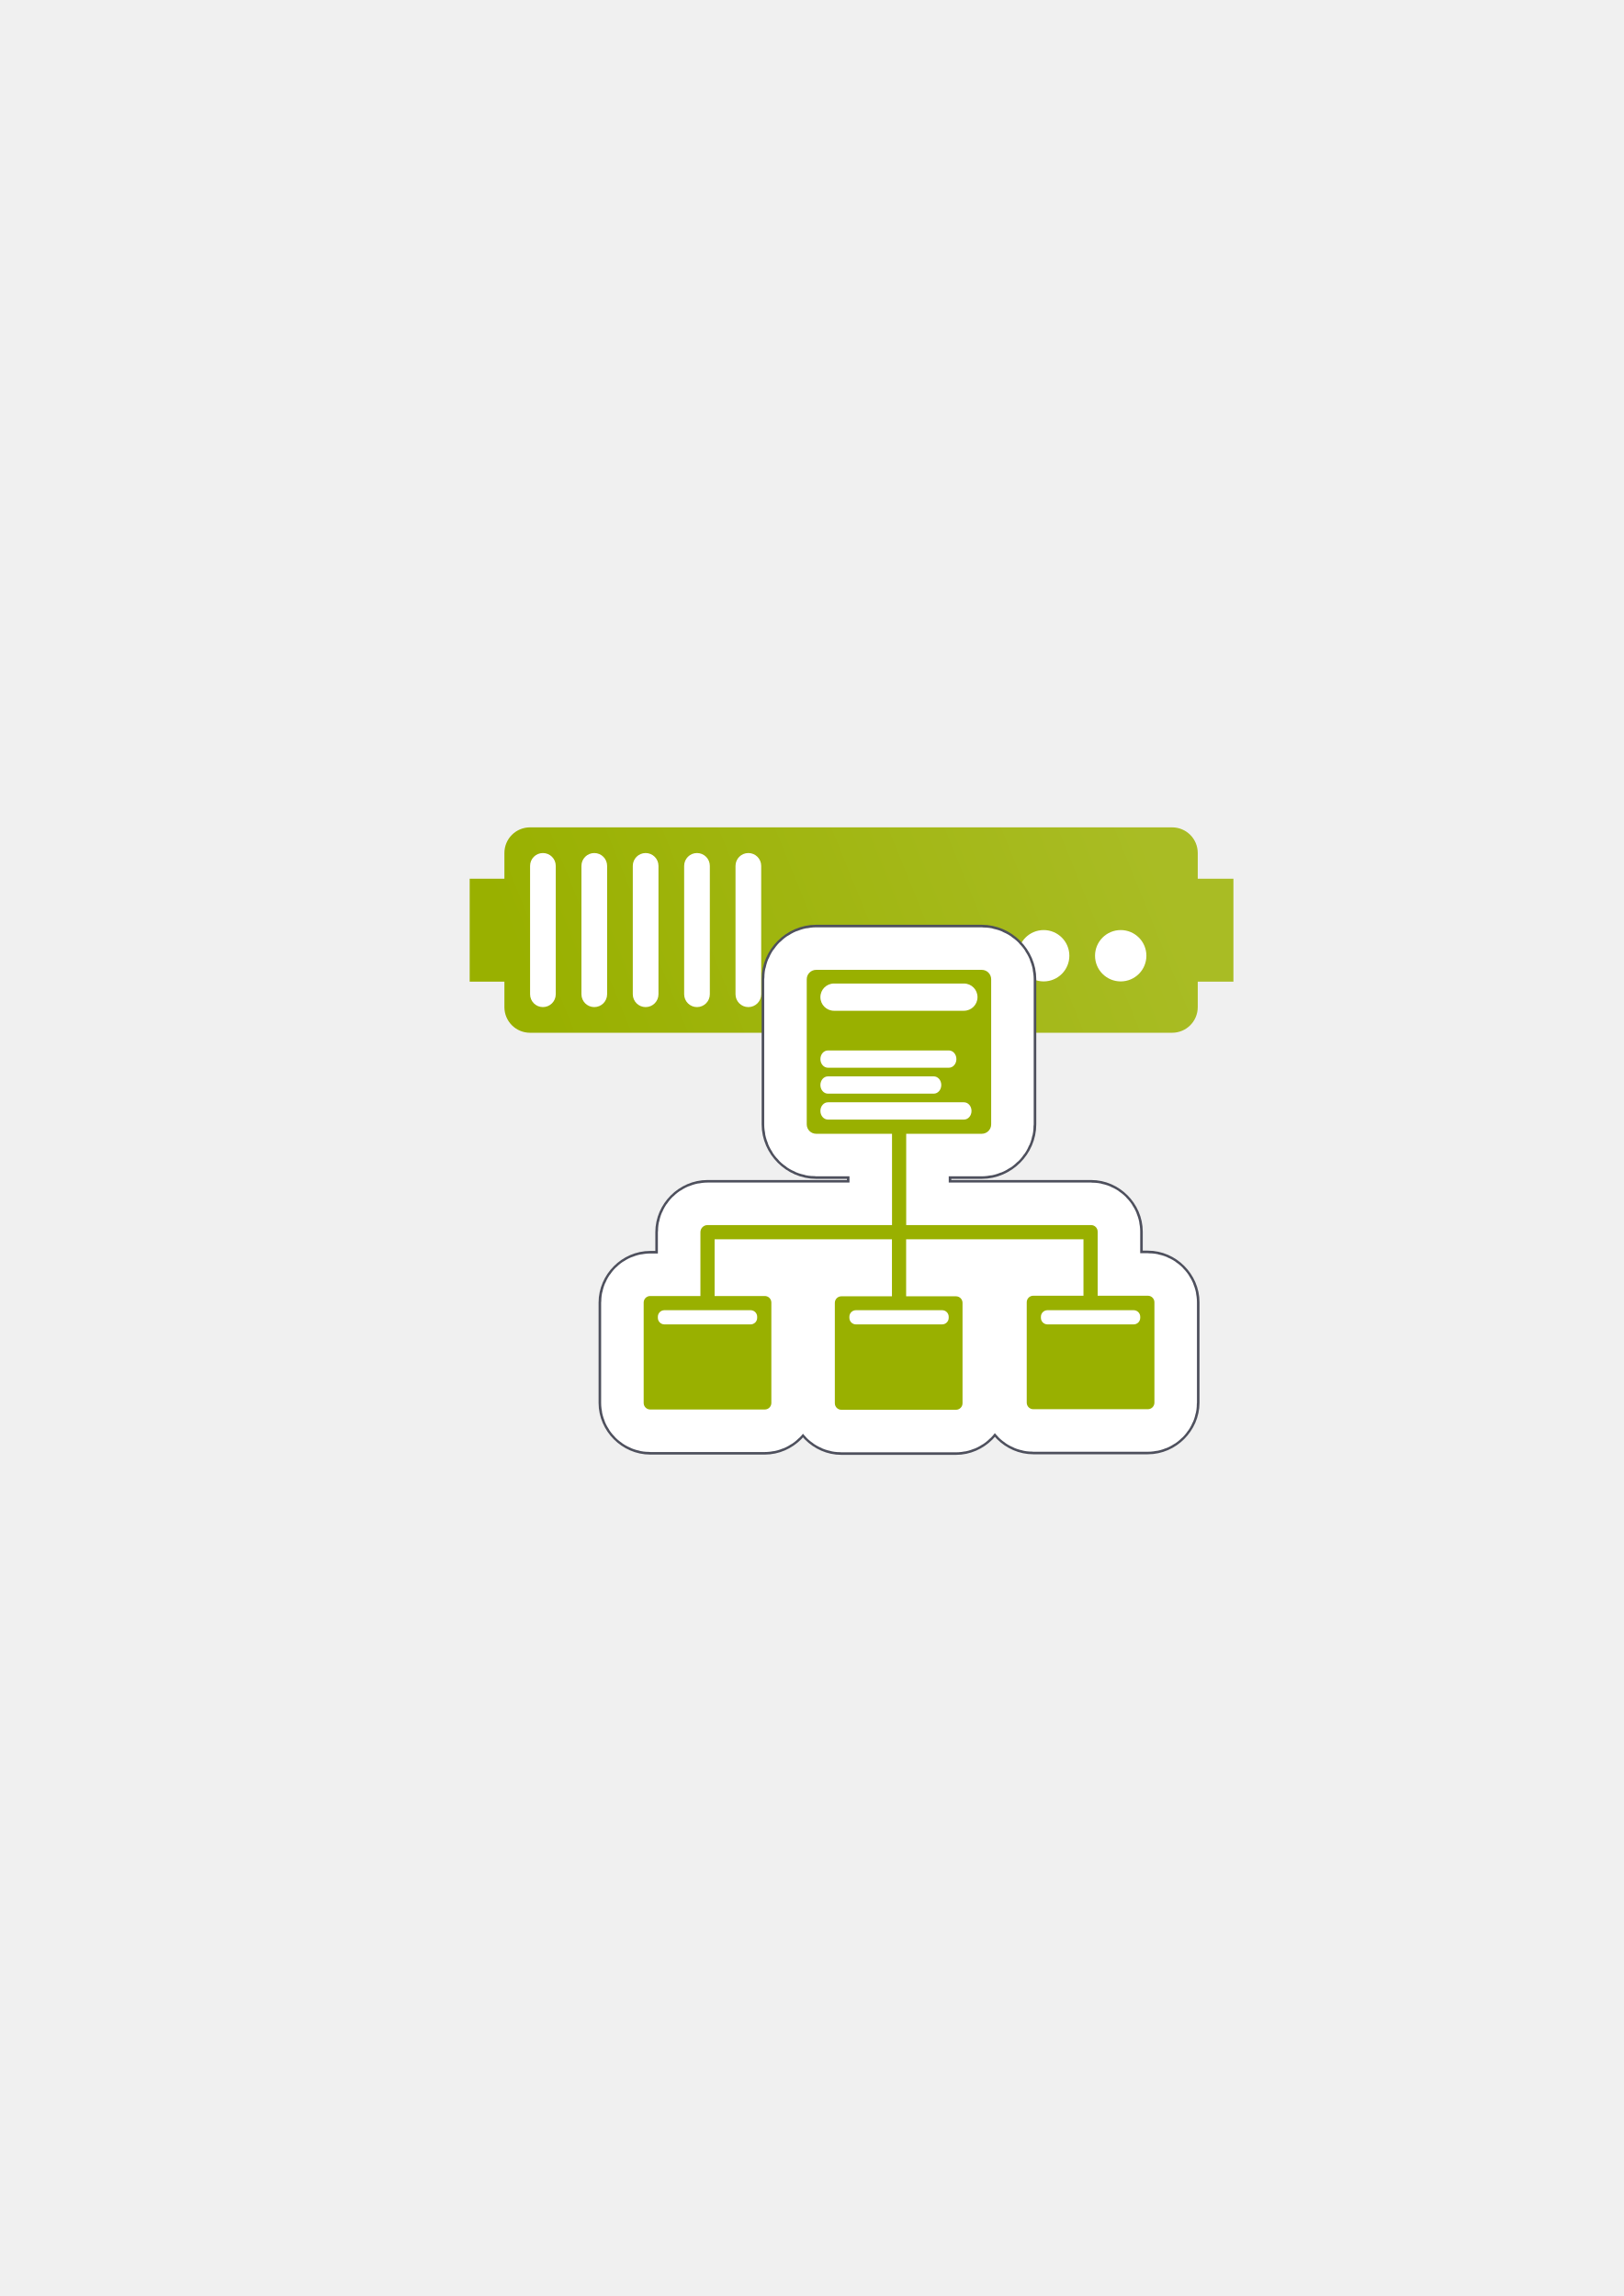
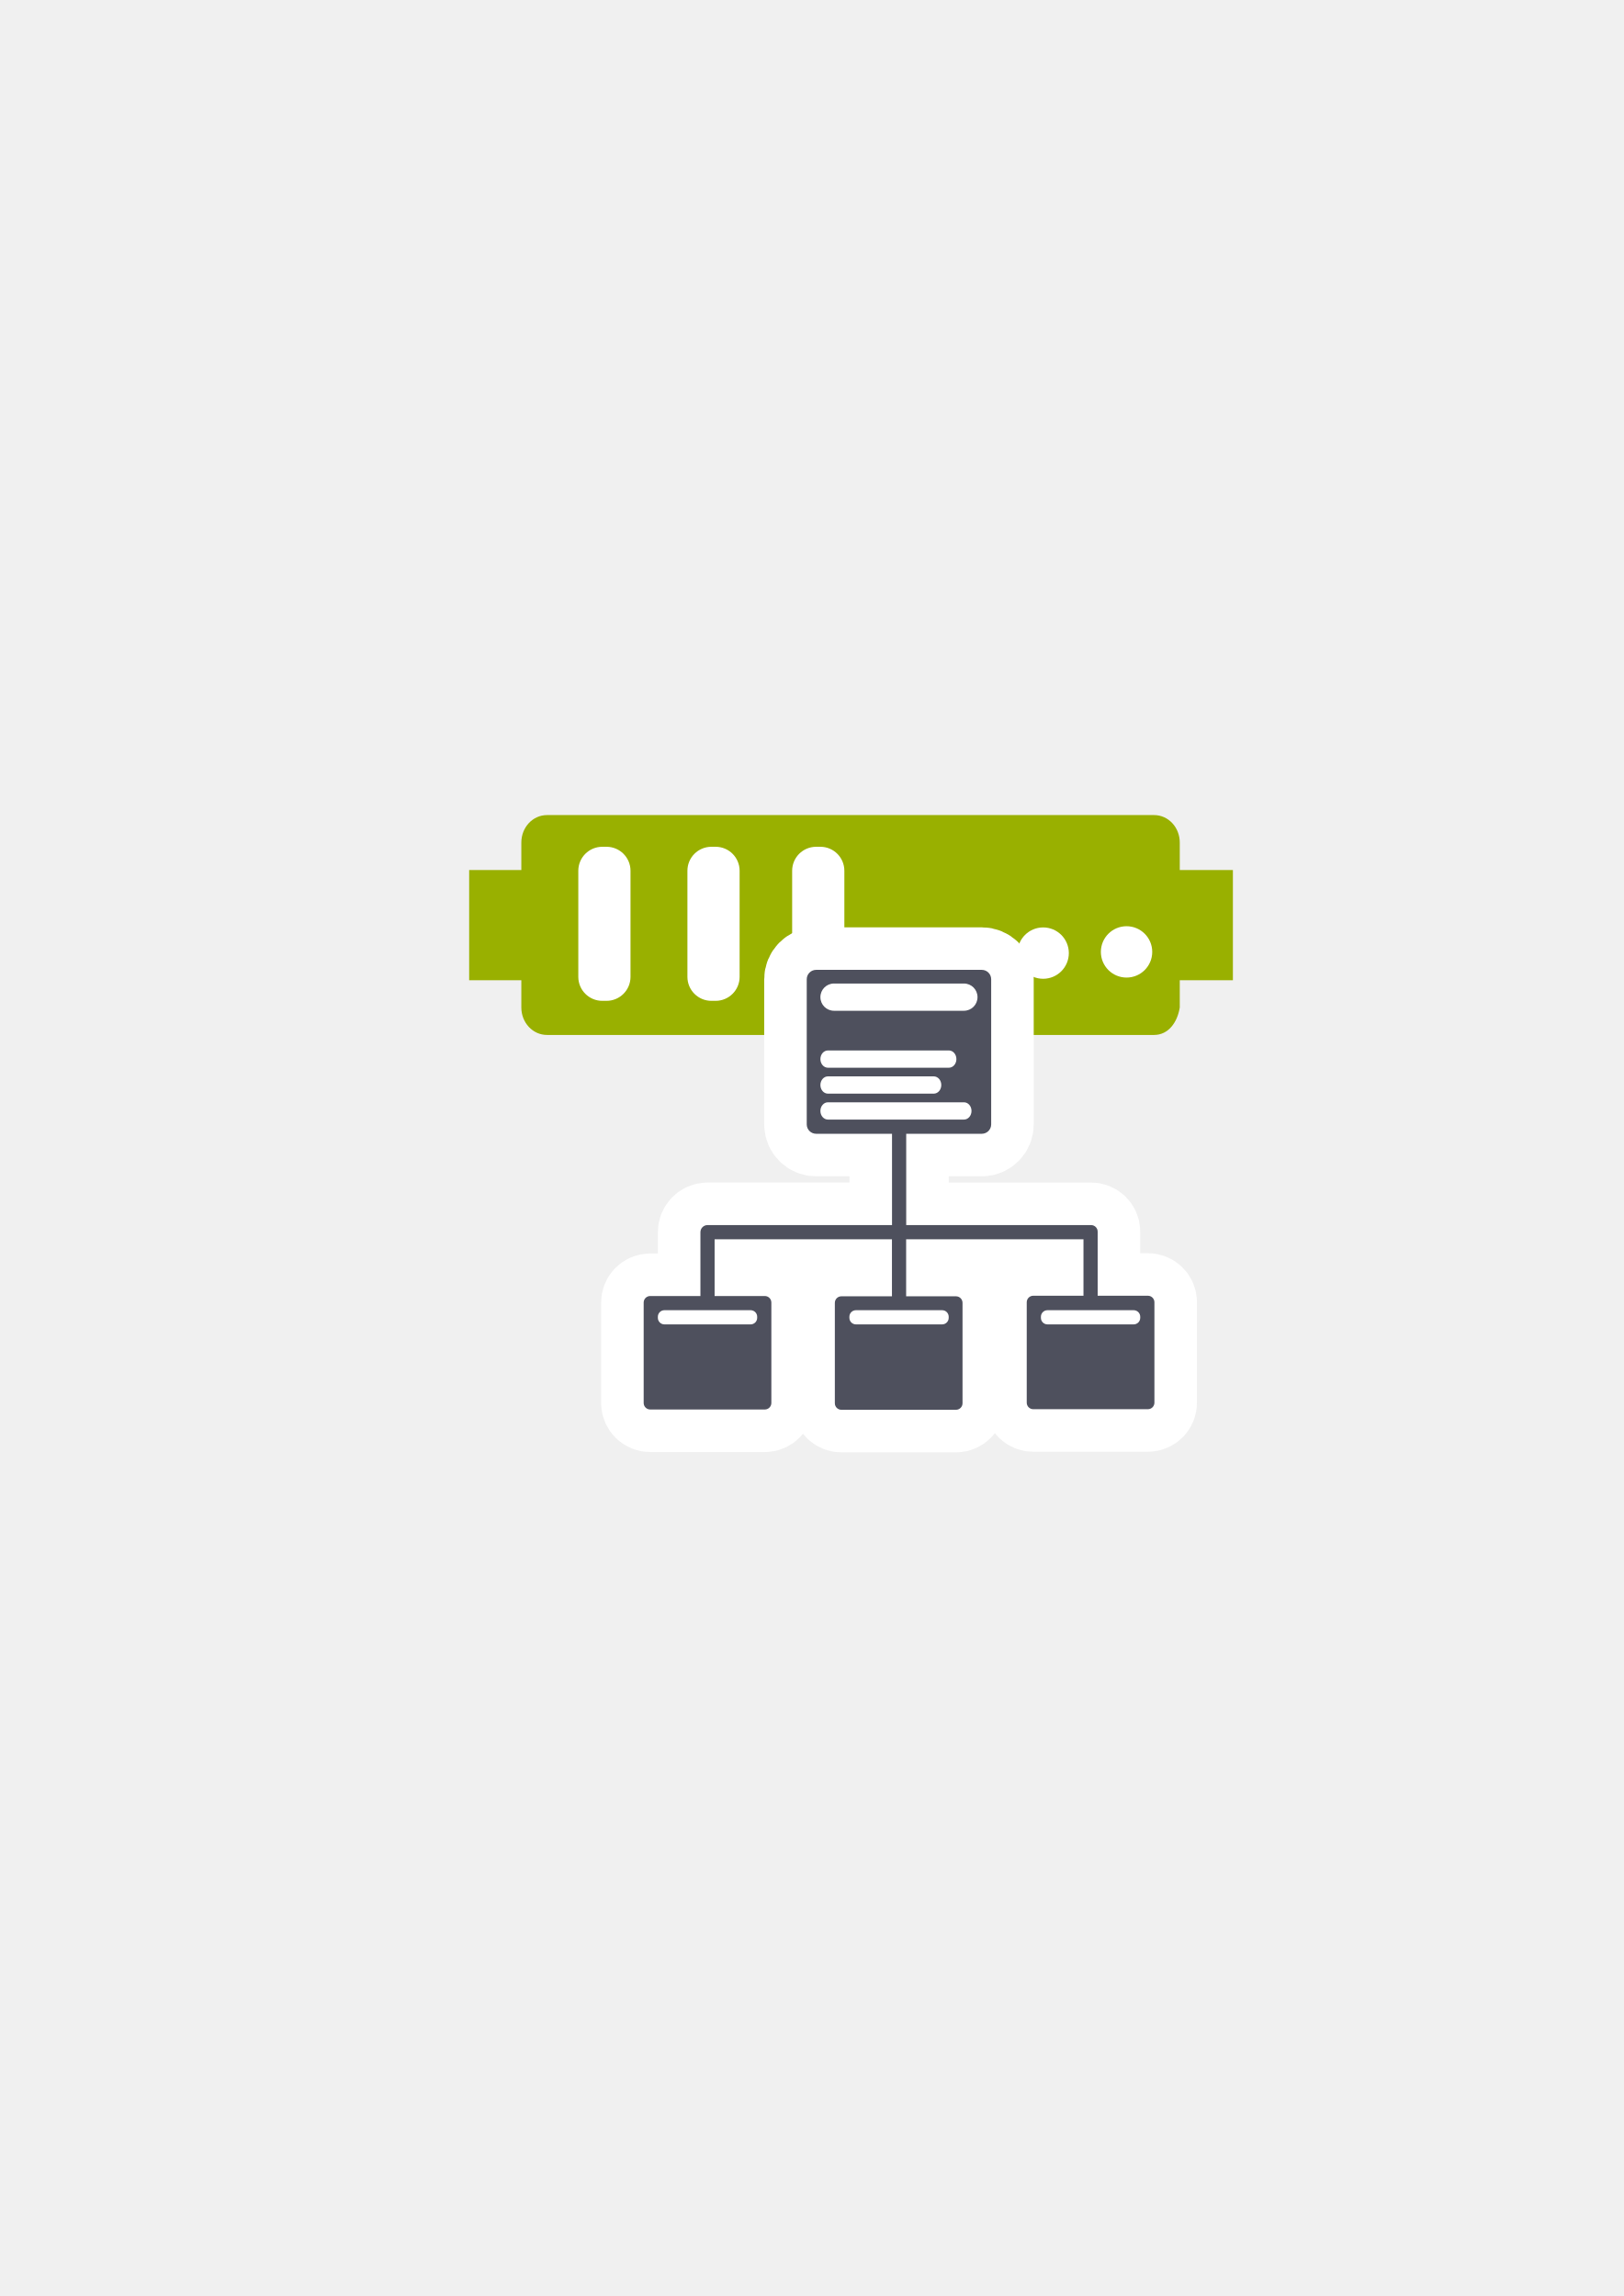
- <svg xmlns="http://www.w3.org/2000/svg" xmlns:xlink="http://www.w3.org/1999/xlink" width="210mm" height="297mm" viewBox="0 0 744.094 1052.362" id="svg2" version="1.1">
+ <svg xmlns="http://www.w3.org/2000/svg" width="210mm" height="297mm" viewBox="0 0 744.094 1052.362" id="svg2" version="1.1">
  <defs id="defs4">
-     <linearGradient id="linearGradient4181">
-       <stop style="stop-color:#99b000;stop-opacity:1;" offset="0" id="stop4183" />
-       <stop style="stop-color:#a9bc24;stop-opacity:1" offset="1" id="stop4185" />
-     </linearGradient>
    <linearGradient id="linearGradient2224">
      <stop id="stop2226" offset="0" style="stop-color:#7c7c7c;stop-opacity:1;" />
      <stop id="stop2228" offset="1" style="stop-color:#b8b8b8;stop-opacity:1;" />
    </linearGradient>
    <linearGradient id="linearGradient15218">
      <stop id="stop15220" offset="0" style="stop-color:#eeeeef;stop-opacity:1;" />
      <stop id="stop2736" offset="0.599" style="stop-color:#d3d7cf;stop-opacity:1;" />
      <stop id="stop2738" offset="0.828" style="stop-color:#ffffff;stop-opacity:1;" />
      <stop id="stop15222" offset="1" style="stop-color:#d3d7cf;stop-opacity:1;" />
    </linearGradient>
    <pattern y="0" x="0" height="6" width="6" patternUnits="userSpaceOnUse" id="EMFhbasepattern" />
    <pattern y="0" x="0" height="6" width="6" patternUnits="userSpaceOnUse" id="EMFhbasepattern-5" />
-     <linearGradient xlink:href="#linearGradient4181" id="linearGradient4187" x1="258.801" y1="493.748" x2="526.087" y2="385.561" gradientUnits="userSpaceOnUse" />
  </defs>
  <g id="layer1">
-     <path style="color:#252525;clip-rule:nonzero;display:inline;overflow:visible;visibility:visible;opacity:1;isolation:auto;mix-blend-mode:normal;color-interpolation:sRGB;color-interpolation-filters:linearRGB;solid-color:#252525;solid-opacity:1;fill:url(#linearGradient4187);fill-opacity:1;fill-rule:nonzero;stroke:none;stroke-width:30;stroke-linecap:butt;stroke-linejoin:round;stroke-miterlimit:4;stroke-dasharray:none;stroke-dashoffset:60.96;stroke-opacity:1;color-rendering:auto;image-rendering:auto;shape-rendering:auto;text-rendering:auto;enable-background:accumulate" d="m 242.919,379.215 c -6.52,0 -11.768,5.249 -11.768,11.768 l 0,11.768 -15.91,0 0,47.193 15.91,0 0,11.649 c 0,6.52 5.249,11.768 11.768,11.768 l 294.206,0 c 6.52,0 11.768,-5.249 11.768,-11.768 l 0,-11.649 16.347,0 0,-47.193 -16.347,0 0,-11.768 c 0,-6.52 -5.249,-11.768 -11.768,-11.768 l -294.206,0 z" id="rect4153" />
-     <circle style="color:#252525;clip-rule:nonzero;display:inline;overflow:visible;visibility:visible;opacity:1;isolation:auto;mix-blend-mode:normal;color-interpolation:sRGB;color-interpolation-filters:linearRGB;solid-color:#252525;solid-opacity:1;fill:#ffffff;fill-opacity:1;fill-rule:nonzero;stroke:none;stroke-width:30;stroke-linecap:butt;stroke-linejoin:round;stroke-miterlimit:4;stroke-dasharray:none;stroke-dashoffset:60.96;stroke-opacity:1;color-rendering:auto;image-rendering:auto;shape-rendering:auto;text-rendering:auto;enable-background:accumulate" id="path4159" cx="513.589" cy="438.059" r="11.768" />
-     <circle style="color:#252525;clip-rule:nonzero;display:inline;overflow:visible;visibility:visible;opacity:1;isolation:auto;mix-blend-mode:normal;color-interpolation:sRGB;color-interpolation-filters:linearRGB;solid-color:#252525;solid-opacity:1;fill:#ffffff;fill-opacity:1;fill-rule:nonzero;stroke:none;stroke-width:30;stroke-linecap:butt;stroke-linejoin:round;stroke-miterlimit:4;stroke-dasharray:none;stroke-dashoffset:60.96;stroke-opacity:1;color-rendering:auto;image-rendering:auto;shape-rendering:auto;text-rendering:auto;enable-background:accumulate" id="path4163" cx="478.284" cy="438.059" r="11.768" />
-     <rect style="color:#252525;clip-rule:nonzero;display:inline;overflow:visible;visibility:visible;opacity:1;isolation:auto;mix-blend-mode:normal;color-interpolation:sRGB;color-interpolation-filters:linearRGB;solid-color:#252525;solid-opacity:1;fill:#ffffff;fill-opacity:1;fill-rule:nonzero;stroke:none;stroke-width:30;stroke-linecap:butt;stroke-linejoin:round;stroke-miterlimit:4;stroke-dasharray:none;stroke-dashoffset:60.96;stroke-opacity:1;color-rendering:auto;image-rendering:auto;shape-rendering:auto;text-rendering:auto;enable-background:accumulate" id="rect4165" width="11.768" height="70.61" x="242.919" y="390.986" ry="5.884" />
-     <rect style="color:#252525;clip-rule:nonzero;display:inline;overflow:visible;visibility:visible;opacity:1;isolation:auto;mix-blend-mode:normal;color-interpolation:sRGB;color-interpolation-filters:linearRGB;solid-color:#252525;solid-opacity:1;fill:#ffffff;fill-opacity:1;fill-rule:nonzero;stroke:none;stroke-width:30;stroke-linecap:butt;stroke-linejoin:round;stroke-miterlimit:4;stroke-dasharray:none;stroke-dashoffset:60.96;stroke-opacity:1;color-rendering:auto;image-rendering:auto;shape-rendering:auto;text-rendering:auto;enable-background:accumulate" id="rect4167" width="11.768" height="70.61" x="266.455" y="390.986" ry="5.884" />
-     <rect style="color:#252525;clip-rule:nonzero;display:inline;overflow:visible;visibility:visible;opacity:1;isolation:auto;mix-blend-mode:normal;color-interpolation:sRGB;color-interpolation-filters:linearRGB;solid-color:#252525;solid-opacity:1;fill:#ffffff;fill-opacity:1;fill-rule:nonzero;stroke:none;stroke-width:30;stroke-linecap:butt;stroke-linejoin:round;stroke-miterlimit:4;stroke-dasharray:none;stroke-dashoffset:60.96;stroke-opacity:1;color-rendering:auto;image-rendering:auto;shape-rendering:auto;text-rendering:auto;enable-background:accumulate" id="rect4169" width="11.768" height="70.61" x="289.992" y="390.986" ry="5.884" />
-     <rect style="color:#252525;clip-rule:nonzero;display:inline;overflow:visible;visibility:visible;opacity:1;isolation:auto;mix-blend-mode:normal;color-interpolation:sRGB;color-interpolation-filters:linearRGB;solid-color:#252525;solid-opacity:1;fill:#ffffff;fill-opacity:1;fill-rule:nonzero;stroke:none;stroke-width:30;stroke-linecap:butt;stroke-linejoin:round;stroke-miterlimit:4;stroke-dasharray:none;stroke-dashoffset:60.96;stroke-opacity:1;color-rendering:auto;image-rendering:auto;shape-rendering:auto;text-rendering:auto;enable-background:accumulate" id="rect4173" width="11.768" height="70.61" x="313.528" y="390.986" ry="5.884" />
-     <rect style="color:#252525;clip-rule:nonzero;display:inline;overflow:visible;visibility:visible;opacity:1;isolation:auto;mix-blend-mode:normal;color-interpolation:sRGB;color-interpolation-filters:linearRGB;solid-color:#252525;solid-opacity:1;fill:#ffffff;fill-opacity:1;fill-rule:nonzero;stroke:none;stroke-width:30;stroke-linecap:butt;stroke-linejoin:round;stroke-miterlimit:4;stroke-dasharray:none;stroke-dashoffset:60.96;stroke-opacity:1;color-rendering:auto;image-rendering:auto;shape-rendering:auto;text-rendering:auto;enable-background:accumulate" id="rect4175" width="11.768" height="70.61" x="337.065" y="390.986" ry="5.884" />
+     <g transform="translate(-0.01293,0.1100747)" id="g4186">
+       <path id="rect4153" d="m 250.691,373.477 c -6.52,0 -11.768,5.618 -11.768,12.597 l 0,12.597 -23.91,0 0,50.516 23.91,0 0,12.469 c 0,6.979 5.249,12.597 11.768,12.597 l 278.206,0 c 6.52,0 10.663,-5.706 11.768,-12.597 l 0,-12.469 24.347,0 0,-50.516 -24.347,0 0,-12.597 c 0,-6.979 -5.249,-12.597 -11.768,-12.597 z" style="color:#252525;clip-rule:nonzero;display:inline;overflow:visible;visibility:visible;opacity:1;isolation:auto;mix-blend-mode:normal;color-interpolation:sRGB;color-interpolation-filters:linearRGB;solid-color:#252525;solid-opacity:1;fill:#99b000;fill-opacity:1;fill-rule:nonzero;stroke:none;stroke-width:30;stroke-linecap:butt;stroke-linejoin:round;stroke-miterlimit:4;stroke-dasharray:none;stroke-dashoffset:60.96;stroke-opacity:1;color-rendering:auto;image-rendering:auto;shape-rendering:auto;text-rendering:auto;enable-background:accumulate" />
+       <circle r="11.768" cy="436.187" cx="516.277" id="path4159" style="color:#252525;clip-rule:nonzero;display:inline;overflow:visible;visibility:visible;opacity:1;isolation:auto;mix-blend-mode:normal;color-interpolation:sRGB;color-interpolation-filters:linearRGB;solid-color:#252525;solid-opacity:1;fill:#ffffff;fill-opacity:1;fill-rule:nonzero;stroke:none;stroke-width:30;stroke-linecap:butt;stroke-linejoin:round;stroke-miterlimit:4;stroke-dasharray:none;stroke-dashoffset:60.96;stroke-opacity:1;color-rendering:auto;image-rendering:auto;shape-rendering:auto;text-rendering:auto;enable-background:accumulate" />
+       <circle r="11.768" cy="436.74" cx="478.057" id="path4163" style="color:#252525;clip-rule:nonzero;display:inline;overflow:visible;visibility:visible;opacity:1;isolation:auto;mix-blend-mode:normal;color-interpolation:sRGB;color-interpolation-filters:linearRGB;solid-color:#252525;solid-opacity:1;fill:#ffffff;fill-opacity:1;fill-rule:nonzero;stroke:none;stroke-width:30;stroke-linecap:butt;stroke-linejoin:round;stroke-miterlimit:4;stroke-dasharray:none;stroke-dashoffset:60.96;stroke-opacity:1;color-rendering:auto;image-rendering:auto;shape-rendering:auto;text-rendering:auto;enable-background:accumulate" />
+       <rect ry="10.992" y="388.009" x="265.034" height="70.61" width="23.922" id="rect4165" style="color:#252525;clip-rule:nonzero;display:inline;overflow:visible;visibility:visible;opacity:1;isolation:auto;mix-blend-mode:normal;color-interpolation:sRGB;color-interpolation-filters:linearRGB;solid-color:#252525;solid-opacity:1;fill:#ffffff;fill-opacity:1;fill-rule:nonzero;stroke:none;stroke-width:30;stroke-linecap:butt;stroke-linejoin:round;stroke-miterlimit:4;stroke-dasharray:none;stroke-dashoffset:60.96;stroke-opacity:1;color-rendering:auto;image-rendering:auto;shape-rendering:auto;text-rendering:auto;enable-background:accumulate" />
+       <rect style="color:#252525;clip-rule:nonzero;display:inline;overflow:visible;visibility:visible;opacity:1;isolation:auto;mix-blend-mode:normal;color-interpolation:sRGB;color-interpolation-filters:linearRGB;solid-color:#252525;solid-opacity:1;fill:#ffffff;fill-opacity:1;fill-rule:nonzero;stroke:none;stroke-width:30;stroke-linecap:butt;stroke-linejoin:round;stroke-miterlimit:4;stroke-dasharray:none;stroke-dashoffset:60.96;stroke-opacity:1;color-rendering:auto;image-rendering:auto;shape-rendering:auto;text-rendering:auto;enable-background:accumulate" id="rect4407" width="23.922" height="70.61" x="315.034" y="388.009" ry="10.992" />
+       <rect ry="10.992" y="388.009" x="363.034" height="70.61" width="23.922" id="rect4409" style="color:#252525;clip-rule:nonzero;display:inline;overflow:visible;visibility:visible;opacity:1;isolation:auto;mix-blend-mode:normal;color-interpolation:sRGB;color-interpolation-filters:linearRGB;solid-color:#252525;solid-opacity:1;fill:#ffffff;fill-opacity:1;fill-rule:nonzero;stroke:none;stroke-width:30;stroke-linecap:butt;stroke-linejoin:round;stroke-miterlimit:4;stroke-dasharray:none;stroke-dashoffset:60.96;stroke-opacity:1;color-rendering:auto;image-rendering:auto;shape-rendering:auto;text-rendering:auto;enable-background:accumulate" />
+     </g>
    <rect style="opacity:1;fill:none;fill-opacity:1;stroke:none;stroke-width:23;stroke-linecap:butt;stroke-linejoin:round;stroke-miterlimit:4;stroke-dasharray:none;stroke-opacity:1" id="rect4160" width="400" height="400" x="190" y="322.362" />
-     <g id="g4177" transform="matrix(0.7797611,0,0,0.7797611,107.8322,115.4174)">
-       <path id="path4437" d="m 341.365,407.068 c -11.116,0 -20.527,9.419 -20.527,20.529 l 0,85.293 c 0,11.111 9.417,20.527 20.527,20.527 l 29.59,0 0,23.678 -93.434,0 c -10.364,0 -19.17,8.806 -19.17,19.17 l 0,22.52 -14.502,0 C 233.664,598.785 225,607.447 225,617.633 l 0,59.008 c 0,10.185 8.664,18.848 18.85,18.848 l 67.344,0 c 10.185,0 18.848,-8.669 18.848,-18.848 l 0,-59.008 c 0,-10.178 -8.662,-18.848 -18.848,-18.848 l -14.504,0 0,-3.352 74.225,0 0,3.52 -14.713,0 c -10.178,0 -18.848,8.669 -18.848,18.848 l 0,59.006 c 0,10.178 8.662,18.85 18.848,18.85 l 67.344,0 c 10.185,0 18.85,-8.664 18.85,-18.85 l 0,-59.006 c 0,-10.185 -8.671,-18.848 -18.85,-18.848 l -14.293,0 0,-3.52 74.223,0 0,3.182 -14.496,0 c -10.185,0 -18.85,8.662 -18.85,18.848 l 0,59.008 c 0,10.185 8.671,18.848 18.85,18.848 l 67.344,0 c 10.178,0 18.848,-8.669 18.848,-18.848 l 0,-59.008 c 0,-10.178 -8.662,-18.848 -18.848,-18.848 l -14.51,0 0,-22.672 c 0,-10.185 -8.662,-18.848 -18.848,-18.848 l -0.32,0 -93.352,0 0,-23.678 29.408,0 c 11.111,0 20.529,-9.412 20.529,-20.527 l 0,-85.293 c 0,-11.116 -9.414,-20.529 -20.529,-20.529 l -97.336,0 z m 9.473,30 78.393,0 0,66.35 -34.938,0 a 15.002,15.002 0 0 0 -4.162,0.6 15.002,15.002 0 0 0 -4.176,-0.6 l -35.117,0 0,-66.35 z m 151.799,190.945 a 15.002,15.002 0 0 0 4.176,0.602 l 18.357,0 0,36.703 -45.041,0 0,-36.703 18.346,0 a 15.002,15.002 0 0 0 4.162,-0.602 z m -225.123,0.17 a 15.002,15.002 0 0 0 4.176,0.602 l 18.352,0 0,36.703 -45.041,0 0,-36.703 18.352,0 a 15.002,15.002 0 0 0 4.162,-0.602 z m 112.564,0.168 a 15.002,15.002 0 0 0 4.174,0.602 l 18.143,0 0,36.703 -45.041,0 0,-36.703 18.561,0 a 15.002,15.002 0 0 0 4.164,-0.602 z" style="color:#252525;font-style:normal;font-variant:normal;font-weight:normal;font-stretch:normal;font-size:medium;line-height:normal;font-family:sans-serif;text-indent:0;text-align:start;text-decoration:none;text-decoration-line:none;text-decoration-style:solid;text-decoration-color:#252525;letter-spacing:normal;word-spacing:normal;text-transform:none;direction:ltr;block-progression:tb;writing-mode:lr-tb;baseline-shift:baseline;text-anchor:start;white-space:normal;clip-rule:nonzero;display:inline;overflow:visible;visibility:visible;opacity:1;isolation:auto;mix-blend-mode:normal;color-interpolation:sRGB;color-interpolation-filters:linearRGB;solid-color:#252525;solid-opacity:1;fill:#ffffff;fill-opacity:1;fill-rule:nonzero;stroke:#4e505d;stroke-width:23;stroke-linecap:butt;stroke-linejoin:round;stroke-miterlimit:4;stroke-dasharray:none;stroke-dashoffset:0;stroke-opacity:1;color-rendering:auto;image-rendering:auto;shape-rendering:auto;text-rendering:auto;enable-background:accumulate" />
-       <path style="color:#252525;clip-rule:nonzero;display:inline;overflow:visible;visibility:visible;opacity:1;isolation:auto;mix-blend-mode:normal;color-interpolation:sRGB;color-interpolation-filters:linearRGB;solid-color:#252525;solid-opacity:1;fill:#99b000;fill-opacity:1;fill-rule:nonzero;stroke:#ffffff;stroke-width:50;stroke-linecap:butt;stroke-linejoin:round;stroke-miterlimit:4;stroke-dasharray:none;stroke-dashoffset:0;stroke-opacity:1;color-rendering:auto;image-rendering:auto;shape-rendering:auto;text-rendering:auto;enable-background:accumulate" d="m 341.365,422.068 c -3.062,0 -5.527,2.466 -5.527,5.529 l 0,85.294 c 0,3.062 2.465,5.527 5.527,5.527 l 44.59,0 0,53.677 -108.434,0 c -2.31,0 -4.17,1.86 -4.17,4.17 l 0,37.52 -29.503,0 c -2.132,0 -3.849,1.717 -3.849,3.849 l 0,59.007 c 0,2.132 1.717,3.849 3.849,3.849 l 67.345,0 c 2.132,0 3.847,-1.717 3.847,-3.849 l 0,-59.007 c 0,-2.132 -1.715,-3.849 -3.847,-3.849 l -29.504,0 0,-33.351 104.224,0 0,33.52 -29.714,0 c -2.132,0 -3.847,1.715 -3.847,3.847 l 0,59.007 c 0,2.132 1.715,3.849 3.847,3.849 l 67.345,0 c 2.132,0 3.849,-1.717 3.849,-3.849 l 0,-59.007 c 0,-2.132 -1.717,-3.847 -3.849,-3.847 l -29.293,0 0,-33.52 104.223,0 0,33.181 -29.497,0 c -2.132,0 -3.849,1.717 -3.849,3.849 l 0,59.007 c 0,2.132 1.717,3.847 3.849,3.847 l 67.345,0 c 2.132,0 3.847,-1.715 3.847,-3.847 l 0,-59.007 c 0,-2.132 -1.715,-3.849 -3.847,-3.849 l -29.51,0 0,-37.671 c 0,-2.132 -1.717,-3.849 -3.849,-3.849 l -0.32,0 -108.352,0 0,-53.677 44.409,0 c 3.062,0 5.529,-2.465 5.529,-5.527 l 0,-85.294 c 0,-3.062 -2.466,-5.529 -5.529,-5.529 l -97.337,0 z" id="path4435" />
-       <path id="rect4149" d="m 341.365,422.068 c -3.062,0 -5.527,2.466 -5.527,5.529 l 0,85.294 c 0,3.062 2.465,5.527 5.527,5.527 l 44.59,0 0,53.677 -108.434,0 c -2.31,0 -4.17,1.86 -4.17,4.17 l 0,37.52 -29.503,0 c -2.132,0 -3.849,1.717 -3.849,3.849 l 0,59.007 c 0,2.132 1.717,3.849 3.849,3.849 l 67.345,0 c 2.132,0 3.847,-1.717 3.847,-3.849 l 0,-59.007 c 0,-2.132 -1.715,-3.849 -3.847,-3.849 l -29.504,0 0,-33.351 104.224,0 0,33.52 -29.714,0 c -2.132,0 -3.847,1.715 -3.847,3.847 l 0,59.007 c 0,2.132 1.715,3.849 3.847,3.849 l 67.345,0 c 2.132,0 3.849,-1.717 3.849,-3.849 l 0,-59.007 c 0,-2.132 -1.717,-3.847 -3.849,-3.847 l -29.293,0 0,-33.52 104.223,0 0,33.181 -29.497,0 c -2.132,0 -3.849,1.717 -3.849,3.849 l 0,59.007 c 0,2.132 1.717,3.847 3.849,3.847 l 67.345,0 c 2.132,0 3.847,-1.715 3.847,-3.847 l 0,-59.007 c 0,-2.132 -1.715,-3.849 -3.847,-3.849 l -29.51,0 0,-37.671 c 0,-2.132 -1.717,-3.849 -3.849,-3.849 l -0.32,0 -108.352,0 0,-53.677 44.409,0 c 3.062,0 5.529,-2.465 5.529,-5.527 l 0,-85.294 c 0,-3.062 -2.466,-5.529 -5.529,-5.529 l -97.337,0 z" style="color:#252525;clip-rule:nonzero;display:inline;overflow:visible;visibility:visible;opacity:1;isolation:auto;mix-blend-mode:normal;color-interpolation:sRGB;color-interpolation-filters:linearRGB;solid-color:#252525;solid-opacity:1;fill:#99b000;fill-opacity:1;fill-rule:nonzero;stroke:none;stroke-width:23;stroke-linecap:butt;stroke-linejoin:round;stroke-miterlimit:4;stroke-dasharray:none;stroke-dashoffset:0;stroke-opacity:1;color-rendering:auto;image-rendering:auto;shape-rendering:auto;text-rendering:auto;enable-background:accumulate" />
-       <path id="rect4151" d="m 351.875,430.098 76.317,0 c 4.437,0 8.009,3.572 8.009,8.009 0,4.437 -3.572,8.009 -8.009,8.009 l -76.317,0 c -4.437,0 -8.009,-3.572 -8.009,-8.009 0,-4.437 3.572,-8.009 8.009,-8.009 z" style="color:#252525;clip-rule:nonzero;display:inline;overflow:visible;visibility:visible;opacity:1;isolation:auto;mix-blend-mode:normal;color-interpolation:sRGB;color-interpolation-filters:linearRGB;solid-color:#252525;solid-opacity:1;fill:#ffffff;fill-opacity:1;fill-rule:nonzero;stroke:none;stroke-width:23;stroke-linecap:butt;stroke-linejoin:round;stroke-miterlimit:4;stroke-dasharray:none;stroke-dashoffset:0;stroke-opacity:1;color-rendering:auto;image-rendering:auto;shape-rendering:auto;text-rendering:auto;enable-background:accumulate" />
-       <g style="fill:#ffffff" transform="matrix(0.4440355,0,0,0.5079066,219.5364,214.2873)" id="g4161">
-         <path id="rect4153-4" d="m 290,502.362 160,0 c 5.54,0 10,4.46 10,10 0,5.54 -4.46,10 -10,10 l -160,0 c -5.54,0 -10,-4.46 -10,-10 0,-5.54 4.46,-10 10,-10 z" style="color:#252525;clip-rule:nonzero;display:inline;overflow:visible;visibility:visible;opacity:1;isolation:auto;mix-blend-mode:normal;color-interpolation:sRGB;color-interpolation-filters:linearRGB;solid-color:#252525;solid-opacity:1;fill:#ffffff;fill-opacity:1;fill-rule:nonzero;stroke:none;stroke-width:23;stroke-linecap:butt;stroke-linejoin:round;stroke-miterlimit:4;stroke-dasharray:none;stroke-dashoffset:0;stroke-opacity:1;color-rendering:auto;image-rendering:auto;shape-rendering:auto;text-rendering:auto;enable-background:accumulate" />
-         <path id="rect4155" d="m 290,532.362 140,0 c 5.54,0 10,4.46 10,10 0,5.54 -4.46,10 -10,10 l -140,0 c -5.54,0 -10,-4.46 -10,-10 0,-5.54 4.46,-10 10,-10 z" style="color:#252525;clip-rule:nonzero;display:inline;overflow:visible;visibility:visible;opacity:1;isolation:auto;mix-blend-mode:normal;color-interpolation:sRGB;color-interpolation-filters:linearRGB;solid-color:#252525;solid-opacity:1;fill:#ffffff;fill-opacity:1;fill-rule:nonzero;stroke:none;stroke-width:23;stroke-linecap:butt;stroke-linejoin:round;stroke-miterlimit:4;stroke-dasharray:none;stroke-dashoffset:0;stroke-opacity:1;color-rendering:auto;image-rendering:auto;shape-rendering:auto;text-rendering:auto;enable-background:accumulate" />
-         <path id="rect4157" d="m 290,562.362 180,0 c 5.54,0 10,4.46 10,10 0,5.54 -4.46,10 -10,10 l -180,0 c -5.54,0 -10,-4.46 -10,-10 0,-5.54 4.46,-10 10,-10 z" style="color:#252525;clip-rule:nonzero;display:inline;overflow:visible;visibility:visible;opacity:1;isolation:auto;mix-blend-mode:normal;color-interpolation:sRGB;color-interpolation-filters:linearRGB;solid-color:#252525;solid-opacity:1;fill:#ffffff;fill-opacity:1;fill-rule:nonzero;stroke:none;stroke-width:23;stroke-linecap:butt;stroke-linejoin:round;stroke-miterlimit:4;stroke-dasharray:none;stroke-dashoffset:0;stroke-opacity:1;color-rendering:auto;image-rendering:auto;shape-rendering:auto;text-rendering:auto;enable-background:accumulate" />
-       </g>
-       <rect ry="3.848" y="622.123" x="248.338" height="8.338" width="58.365" id="rect4220" style="color:#252525;clip-rule:nonzero;display:inline;overflow:visible;visibility:visible;opacity:1;isolation:auto;mix-blend-mode:normal;color-interpolation:sRGB;color-interpolation-filters:linearRGB;solid-color:#252525;solid-opacity:1;fill:#ffffff;fill-opacity:1;fill-rule:nonzero;stroke:none;stroke-width:23;stroke-linecap:butt;stroke-linejoin:round;stroke-miterlimit:4;stroke-dasharray:none;stroke-dashoffset:0;stroke-opacity:1;color-rendering:auto;image-rendering:auto;shape-rendering:auto;text-rendering:auto;enable-background:accumulate" />
-       <rect ry="3.848" y="622.123" x="360.9" height="8.338" width="58.365" id="rect4222" style="color:#252525;clip-rule:nonzero;display:inline;overflow:visible;visibility:visible;opacity:1;isolation:auto;mix-blend-mode:normal;color-interpolation:sRGB;color-interpolation-filters:linearRGB;solid-color:#252525;solid-opacity:1;fill:#ffffff;fill-opacity:1;fill-rule:nonzero;stroke:none;stroke-width:23;stroke-linecap:butt;stroke-linejoin:round;stroke-miterlimit:4;stroke-dasharray:none;stroke-dashoffset:0;stroke-opacity:1;color-rendering:auto;image-rendering:auto;shape-rendering:auto;text-rendering:auto;enable-background:accumulate" />
-       <rect ry="3.848" y="622.123" x="473.462" height="8.338" width="58.365" id="rect4224" style="color:#252525;clip-rule:nonzero;display:inline;overflow:visible;visibility:visible;opacity:1;isolation:auto;mix-blend-mode:normal;color-interpolation:sRGB;color-interpolation-filters:linearRGB;solid-color:#252525;solid-opacity:1;fill:#ffffff;fill-opacity:1;fill-rule:nonzero;stroke:none;stroke-width:23;stroke-linecap:butt;stroke-linejoin:round;stroke-miterlimit:4;stroke-dasharray:none;stroke-dashoffset:0;stroke-opacity:1;color-rendering:auto;image-rendering:auto;shape-rendering:auto;text-rendering:auto;enable-background:accumulate" />
+     <g id="g4209">
+       <path style="color:#252525;clip-rule:nonzero;display:inline;overflow:visible;visibility:visible;opacity:1;isolation:auto;mix-blend-mode:normal;color-interpolation:sRGB;color-interpolation-filters:linearRGB;solid-color:#252525;solid-opacity:1;fill:#99b000;fill-opacity:1;fill-rule:nonzero;stroke:#ffffff;stroke-width:38.988;stroke-linecap:butt;stroke-linejoin:round;stroke-miterlimit:4;stroke-dasharray:none;stroke-dashoffset:0;stroke-opacity:1;color-rendering:auto;image-rendering:auto;shape-rendering:auto;text-rendering:auto;enable-background:accumulate" d="m 374.015,444.53 c -2.388,0 -4.31,1.923 -4.31,4.311 l 0,66.509 c 0,2.388 1.922,4.31 4.31,4.31 l 34.77,0 0,41.856 -84.552,0 c -1.801,0 -3.251,1.451 -3.251,3.251 l 0,29.257 -23.005,0 c -1.662,0 -3.001,1.339 -3.001,3.001 l 0,46.011 c 0,1.662 1.339,3.001 3.001,3.001 l 52.513,0 c 1.662,0 3,-1.339 3,-3.001 l 0,-46.011 c 0,-1.662 -1.338,-3.001 -3,-3.001 l -23.006,0 0,-26.006 81.27,0 0,26.138 -23.17,0 c -1.662,0 -3,1.338 -3,3 l 0,46.011 c 0,1.662 1.338,3.001 3,3.001 l 52.513,0 c 1.662,0 3.001,-1.339 3.001,-3.001 l 0,-46.011 c 0,-1.662 -1.339,-3 -3.001,-3 l -22.842,0 0,-26.138 81.269,0 0,25.874 -23,0 c -1.662,0 -3.001,1.339 -3.001,3.001 l 0,46.011 c 0,1.662 1.339,3 3.001,3 l 52.513,0 c 1.662,0 3,-1.338 3,-3 l 0,-46.011 c 0,-1.662 -1.338,-3.001 -3,-3.001 l -23.011,0 0,-29.374 c 0,-1.662 -1.339,-3.001 -3.001,-3.001 l -0.249,0 -84.488,0 0,-41.856 34.628,0 c 2.388,0 4.311,-1.922 4.311,-4.31 l 0,-66.509 c 0,-2.388 -1.923,-4.311 -4.311,-4.311 l -75.9,0 z" id="path4435" />
+       <path id="rect4149" d="m 374.015,444.53 c -2.388,0 -4.31,1.923 -4.31,4.311 l 0,66.509 c 0,2.388 1.922,4.31 4.31,4.31 l 34.77,0 0,41.856 -84.552,0 c -1.801,0 -3.251,1.451 -3.251,3.251 l 0,29.257 -23.005,0 c -1.662,0 -3.001,1.339 -3.001,3.001 l 0,46.011 c 0,1.662 1.339,3.001 3.001,3.001 l 52.513,0 c 1.662,0 3,-1.339 3,-3.001 l 0,-46.011 c 0,-1.662 -1.338,-3.001 -3,-3.001 l -23.006,0 0,-26.006 81.27,0 0,26.138 -23.17,0 c -1.662,0 -3,1.338 -3,3 l 0,46.011 c 0,1.662 1.338,3.001 3,3.001 l 52.513,0 c 1.662,0 3.001,-1.339 3.001,-3.001 l 0,-46.011 c 0,-1.662 -1.339,-3 -3.001,-3 l -22.842,0 0,-26.138 81.269,0 0,25.874 -23,0 c -1.662,0 -3.001,1.339 -3.001,3.001 l 0,46.011 c 0,1.662 1.339,3 3.001,3 l 52.513,0 c 1.662,0 3,-1.338 3,-3 l 0,-46.011 c 0,-1.662 -1.338,-3.001 -3,-3.001 l -23.011,0 0,-29.374 c 0,-1.662 -1.339,-3.001 -3.001,-3.001 l -0.249,0 -84.488,0 0,-41.856 34.628,0 c 2.388,0 4.311,-1.922 4.311,-4.31 l 0,-66.509 c 0,-2.388 -1.923,-4.311 -4.311,-4.311 l -75.9,0 z" style="color:#252525;clip-rule:nonzero;display:inline;overflow:visible;visibility:visible;opacity:1;isolation:auto;mix-blend-mode:normal;color-interpolation:sRGB;color-interpolation-filters:linearRGB;solid-color:#252525;solid-opacity:1;fill:#4e505d;fill-opacity:1;fill-rule:nonzero;stroke:none;stroke-width:23;stroke-linecap:butt;stroke-linejoin:round;stroke-miterlimit:4;stroke-dasharray:none;stroke-dashoffset:0;stroke-opacity:1;color-rendering:auto;image-rendering:auto;shape-rendering:auto;text-rendering:auto;enable-background:accumulate" />
+       <path id="rect4151" d="m 382.211,450.791 59.509,0 c 3.46,0 6.245,2.785 6.245,6.245 0,3.46 -2.785,6.245 -6.245,6.245 l -59.509,0 c -3.46,0 -6.245,-2.785 -6.245,-6.245 0,-3.46 2.785,-6.245 6.245,-6.245 z" style="color:#252525;clip-rule:nonzero;display:inline;overflow:visible;visibility:visible;opacity:1;isolation:auto;mix-blend-mode:normal;color-interpolation:sRGB;color-interpolation-filters:linearRGB;solid-color:#252525;solid-opacity:1;fill:#ffffff;fill-opacity:1;fill-rule:nonzero;stroke:none;stroke-width:23;stroke-linecap:butt;stroke-linejoin:round;stroke-miterlimit:4;stroke-dasharray:none;stroke-dashoffset:0;stroke-opacity:1;color-rendering:auto;image-rendering:auto;shape-rendering:auto;text-rendering:auto;enable-background:accumulate" />
+       <path style="color:#252525;clip-rule:nonzero;display:inline;overflow:visible;visibility:visible;opacity:1;isolation:auto;mix-blend-mode:normal;color-interpolation:sRGB;color-interpolation-filters:linearRGB;solid-color:#252525;solid-opacity:1;fill:#ffffff;fill-opacity:1;fill-rule:nonzero;stroke:none;stroke-width:23;stroke-linecap:butt;stroke-linejoin:round;stroke-miterlimit:4;stroke-dasharray:none;stroke-dashoffset:0;stroke-opacity:1;color-rendering:auto;image-rendering:auto;shape-rendering:auto;text-rendering:auto;enable-background:accumulate" d="m 379.428,481.469 55.399,0 c 1.918,0 3.462,1.766 3.462,3.96 0,2.194 -1.544,3.96 -3.462,3.96 l -55.399,0 c -1.918,0 -3.462,-1.766 -3.462,-3.96 0,-2.194 1.544,-3.96 3.462,-3.96 z" id="rect4153-4" />
+       <path style="color:#252525;clip-rule:nonzero;display:inline;overflow:visible;visibility:visible;opacity:1;isolation:auto;mix-blend-mode:normal;color-interpolation:sRGB;color-interpolation-filters:linearRGB;solid-color:#252525;solid-opacity:1;fill:#ffffff;fill-opacity:1;fill-rule:nonzero;stroke:none;stroke-width:23;stroke-linecap:butt;stroke-linejoin:round;stroke-miterlimit:4;stroke-dasharray:none;stroke-dashoffset:0;stroke-opacity:1;color-rendering:auto;image-rendering:auto;shape-rendering:auto;text-rendering:auto;enable-background:accumulate" d="m 379.428,493.35 48.474,0 c 1.918,0 3.462,1.766 3.462,3.96 0,2.194 -1.544,3.96 -3.462,3.96 l -48.474,0 c -1.918,0 -3.462,-1.766 -3.462,-3.96 0,-2.194 1.544,-3.96 3.462,-3.96 z" id="rect4155" />
+       <path style="color:#252525;clip-rule:nonzero;display:inline;overflow:visible;visibility:visible;opacity:1;isolation:auto;mix-blend-mode:normal;color-interpolation:sRGB;color-interpolation-filters:linearRGB;solid-color:#252525;solid-opacity:1;fill:#ffffff;fill-opacity:1;fill-rule:nonzero;stroke:none;stroke-width:23;stroke-linecap:butt;stroke-linejoin:round;stroke-miterlimit:4;stroke-dasharray:none;stroke-dashoffset:0;stroke-opacity:1;color-rendering:auto;image-rendering:auto;shape-rendering:auto;text-rendering:auto;enable-background:accumulate" d="m 379.428,505.232 62.323,0 c 1.918,0 3.462,1.766 3.462,3.96 0,2.194 -1.544,3.96 -3.462,3.96 l -62.323,0 c -1.918,0 -3.462,-1.766 -3.462,-3.96 0,-2.194 1.544,-3.96 3.462,-3.96 z" id="rect4157" />
+       <rect ry="3.001" y="600.525" x="301.477" height="6.502" width="45.511" id="rect4220" style="color:#252525;clip-rule:nonzero;display:inline;overflow:visible;visibility:visible;opacity:1;isolation:auto;mix-blend-mode:normal;color-interpolation:sRGB;color-interpolation-filters:linearRGB;solid-color:#252525;solid-opacity:1;fill:#ffffff;fill-opacity:1;fill-rule:nonzero;stroke:none;stroke-width:23;stroke-linecap:butt;stroke-linejoin:round;stroke-miterlimit:4;stroke-dasharray:none;stroke-dashoffset:0;stroke-opacity:1;color-rendering:auto;image-rendering:auto;shape-rendering:auto;text-rendering:auto;enable-background:accumulate" />
+       <rect ry="3.001" y="600.525" x="389.248" height="6.502" width="45.511" id="rect4222" style="color:#252525;clip-rule:nonzero;display:inline;overflow:visible;visibility:visible;opacity:1;isolation:auto;mix-blend-mode:normal;color-interpolation:sRGB;color-interpolation-filters:linearRGB;solid-color:#252525;solid-opacity:1;fill:#ffffff;fill-opacity:1;fill-rule:nonzero;stroke:none;stroke-width:23;stroke-linecap:butt;stroke-linejoin:round;stroke-miterlimit:4;stroke-dasharray:none;stroke-dashoffset:0;stroke-opacity:1;color-rendering:auto;image-rendering:auto;shape-rendering:auto;text-rendering:auto;enable-background:accumulate" />
+       <rect ry="3.001" y="600.525" x="477.019" height="6.502" width="45.511" id="rect4224" style="color:#252525;clip-rule:nonzero;display:inline;overflow:visible;visibility:visible;opacity:1;isolation:auto;mix-blend-mode:normal;color-interpolation:sRGB;color-interpolation-filters:linearRGB;solid-color:#252525;solid-opacity:1;fill:#ffffff;fill-opacity:1;fill-rule:nonzero;stroke:none;stroke-width:23;stroke-linecap:butt;stroke-linejoin:round;stroke-miterlimit:4;stroke-dasharray:none;stroke-dashoffset:0;stroke-opacity:1;color-rendering:auto;image-rendering:auto;shape-rendering:auto;text-rendering:auto;enable-background:accumulate" />
    </g>
  </g>
</svg>
